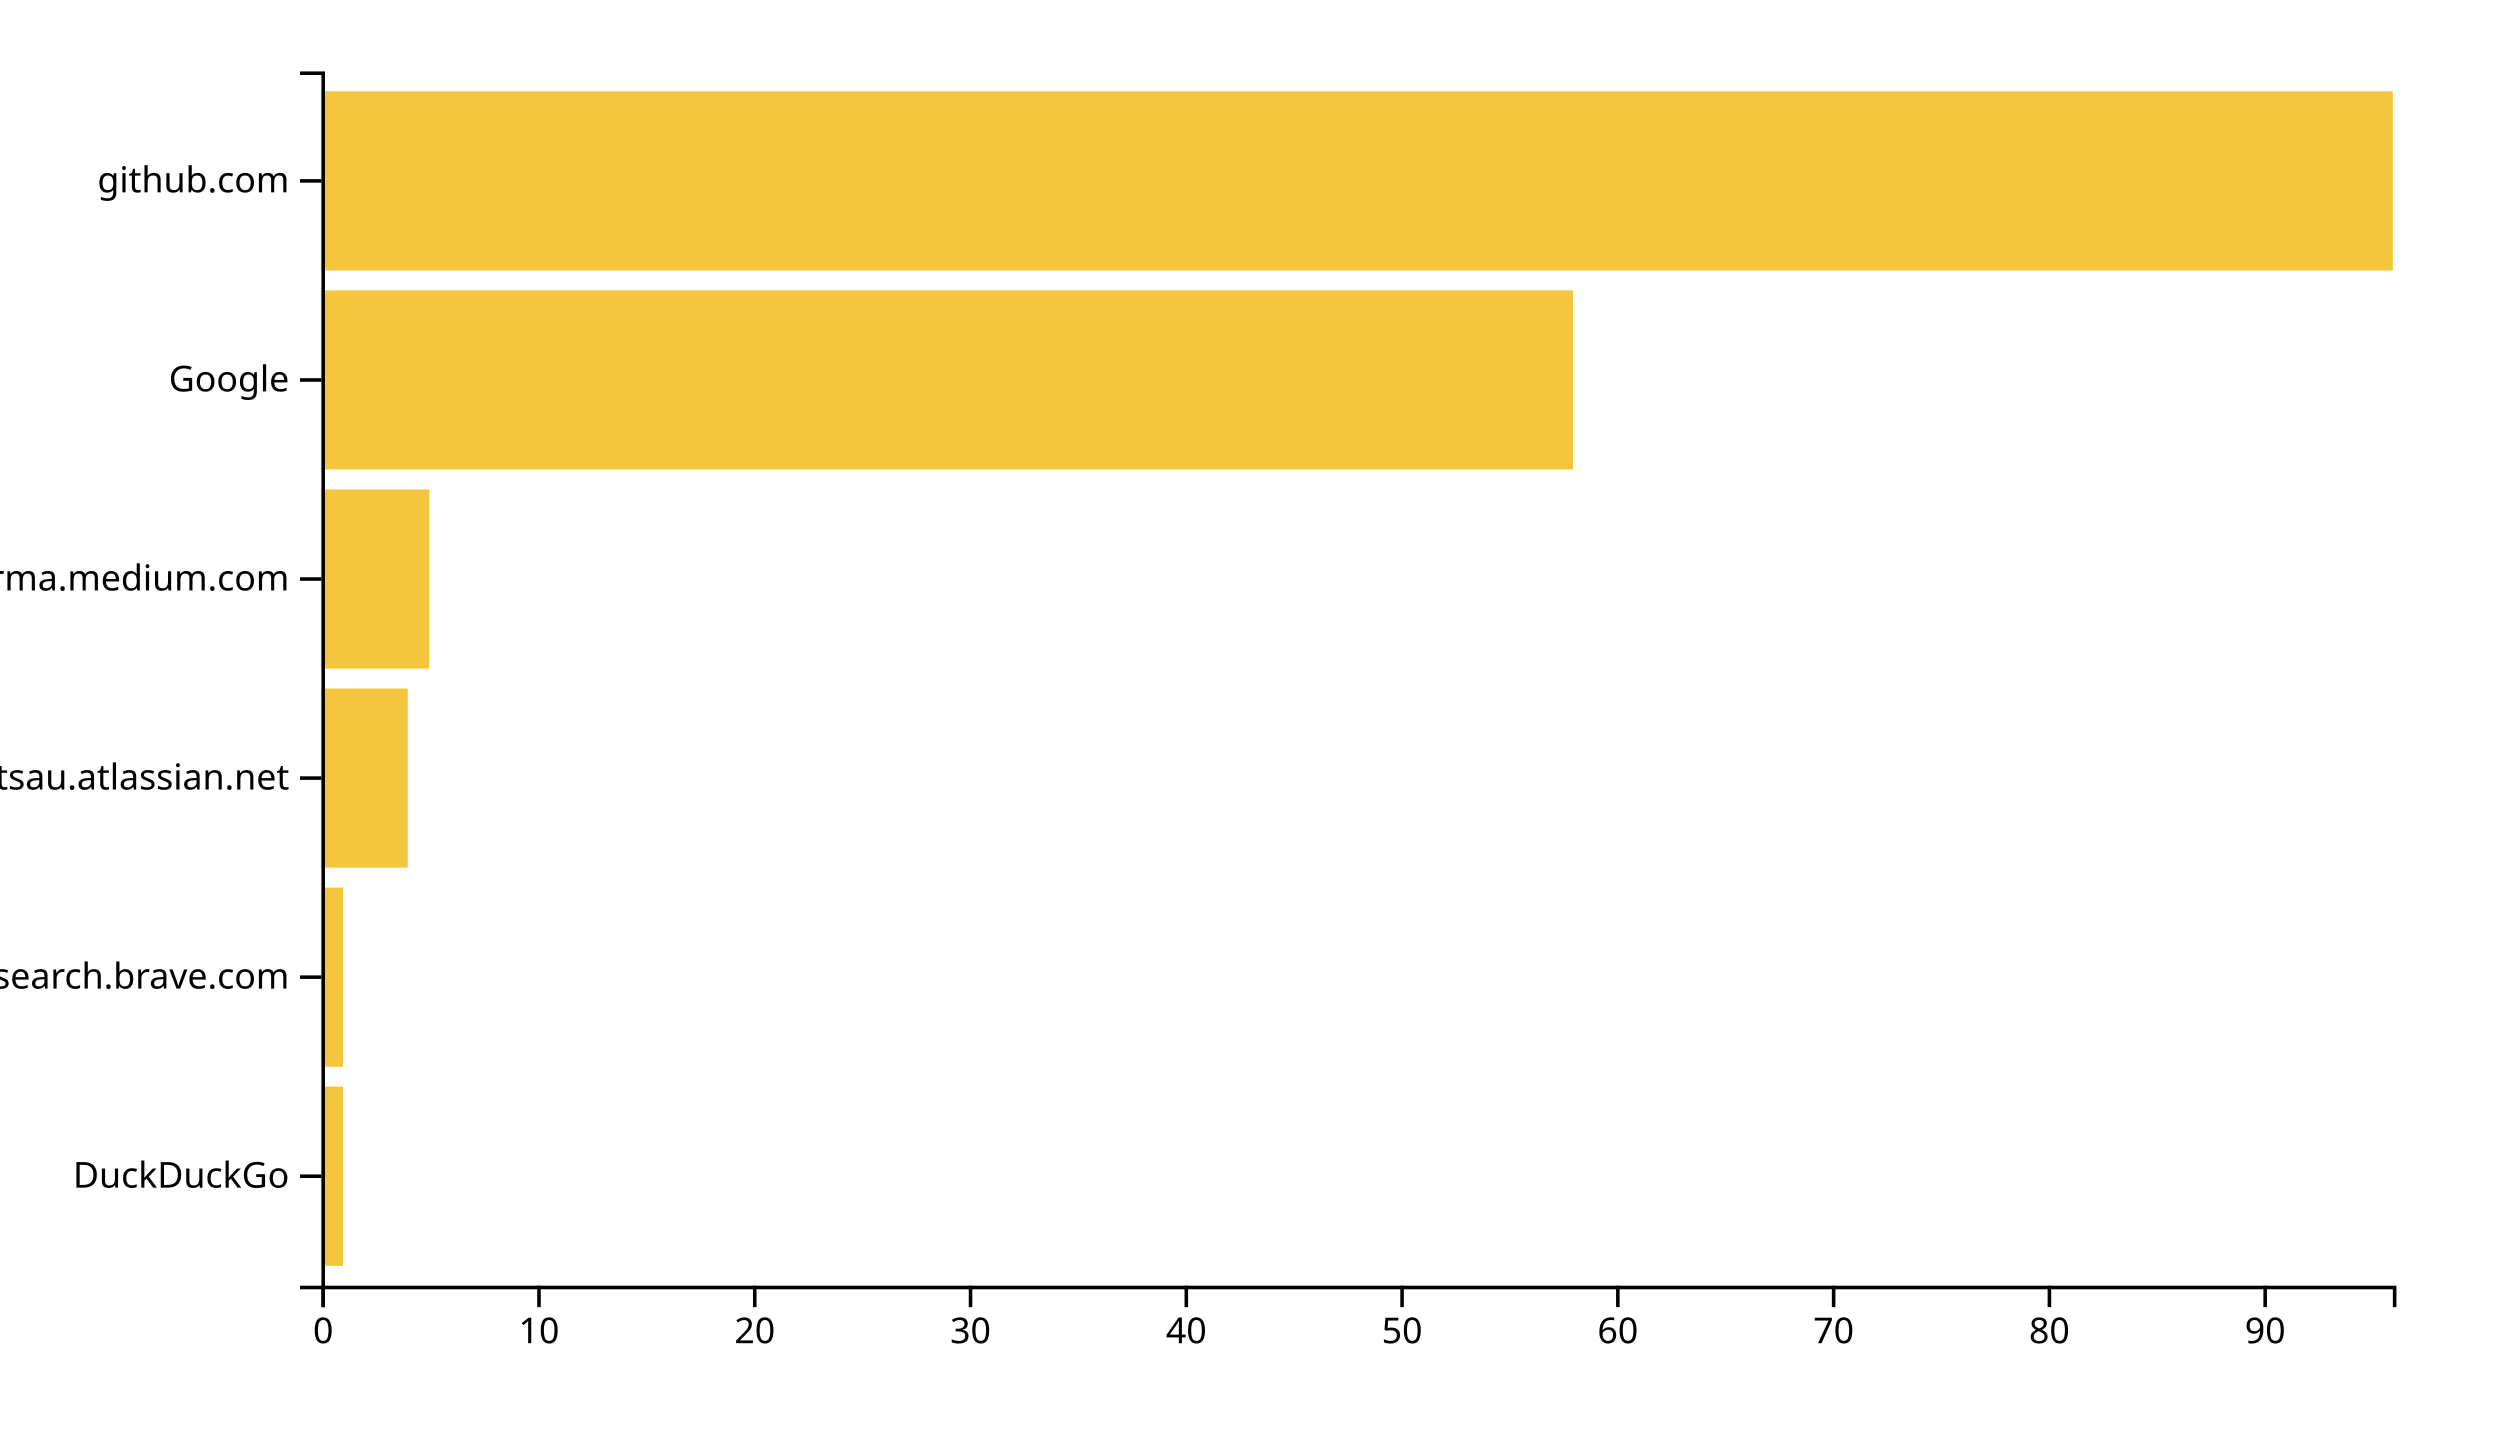
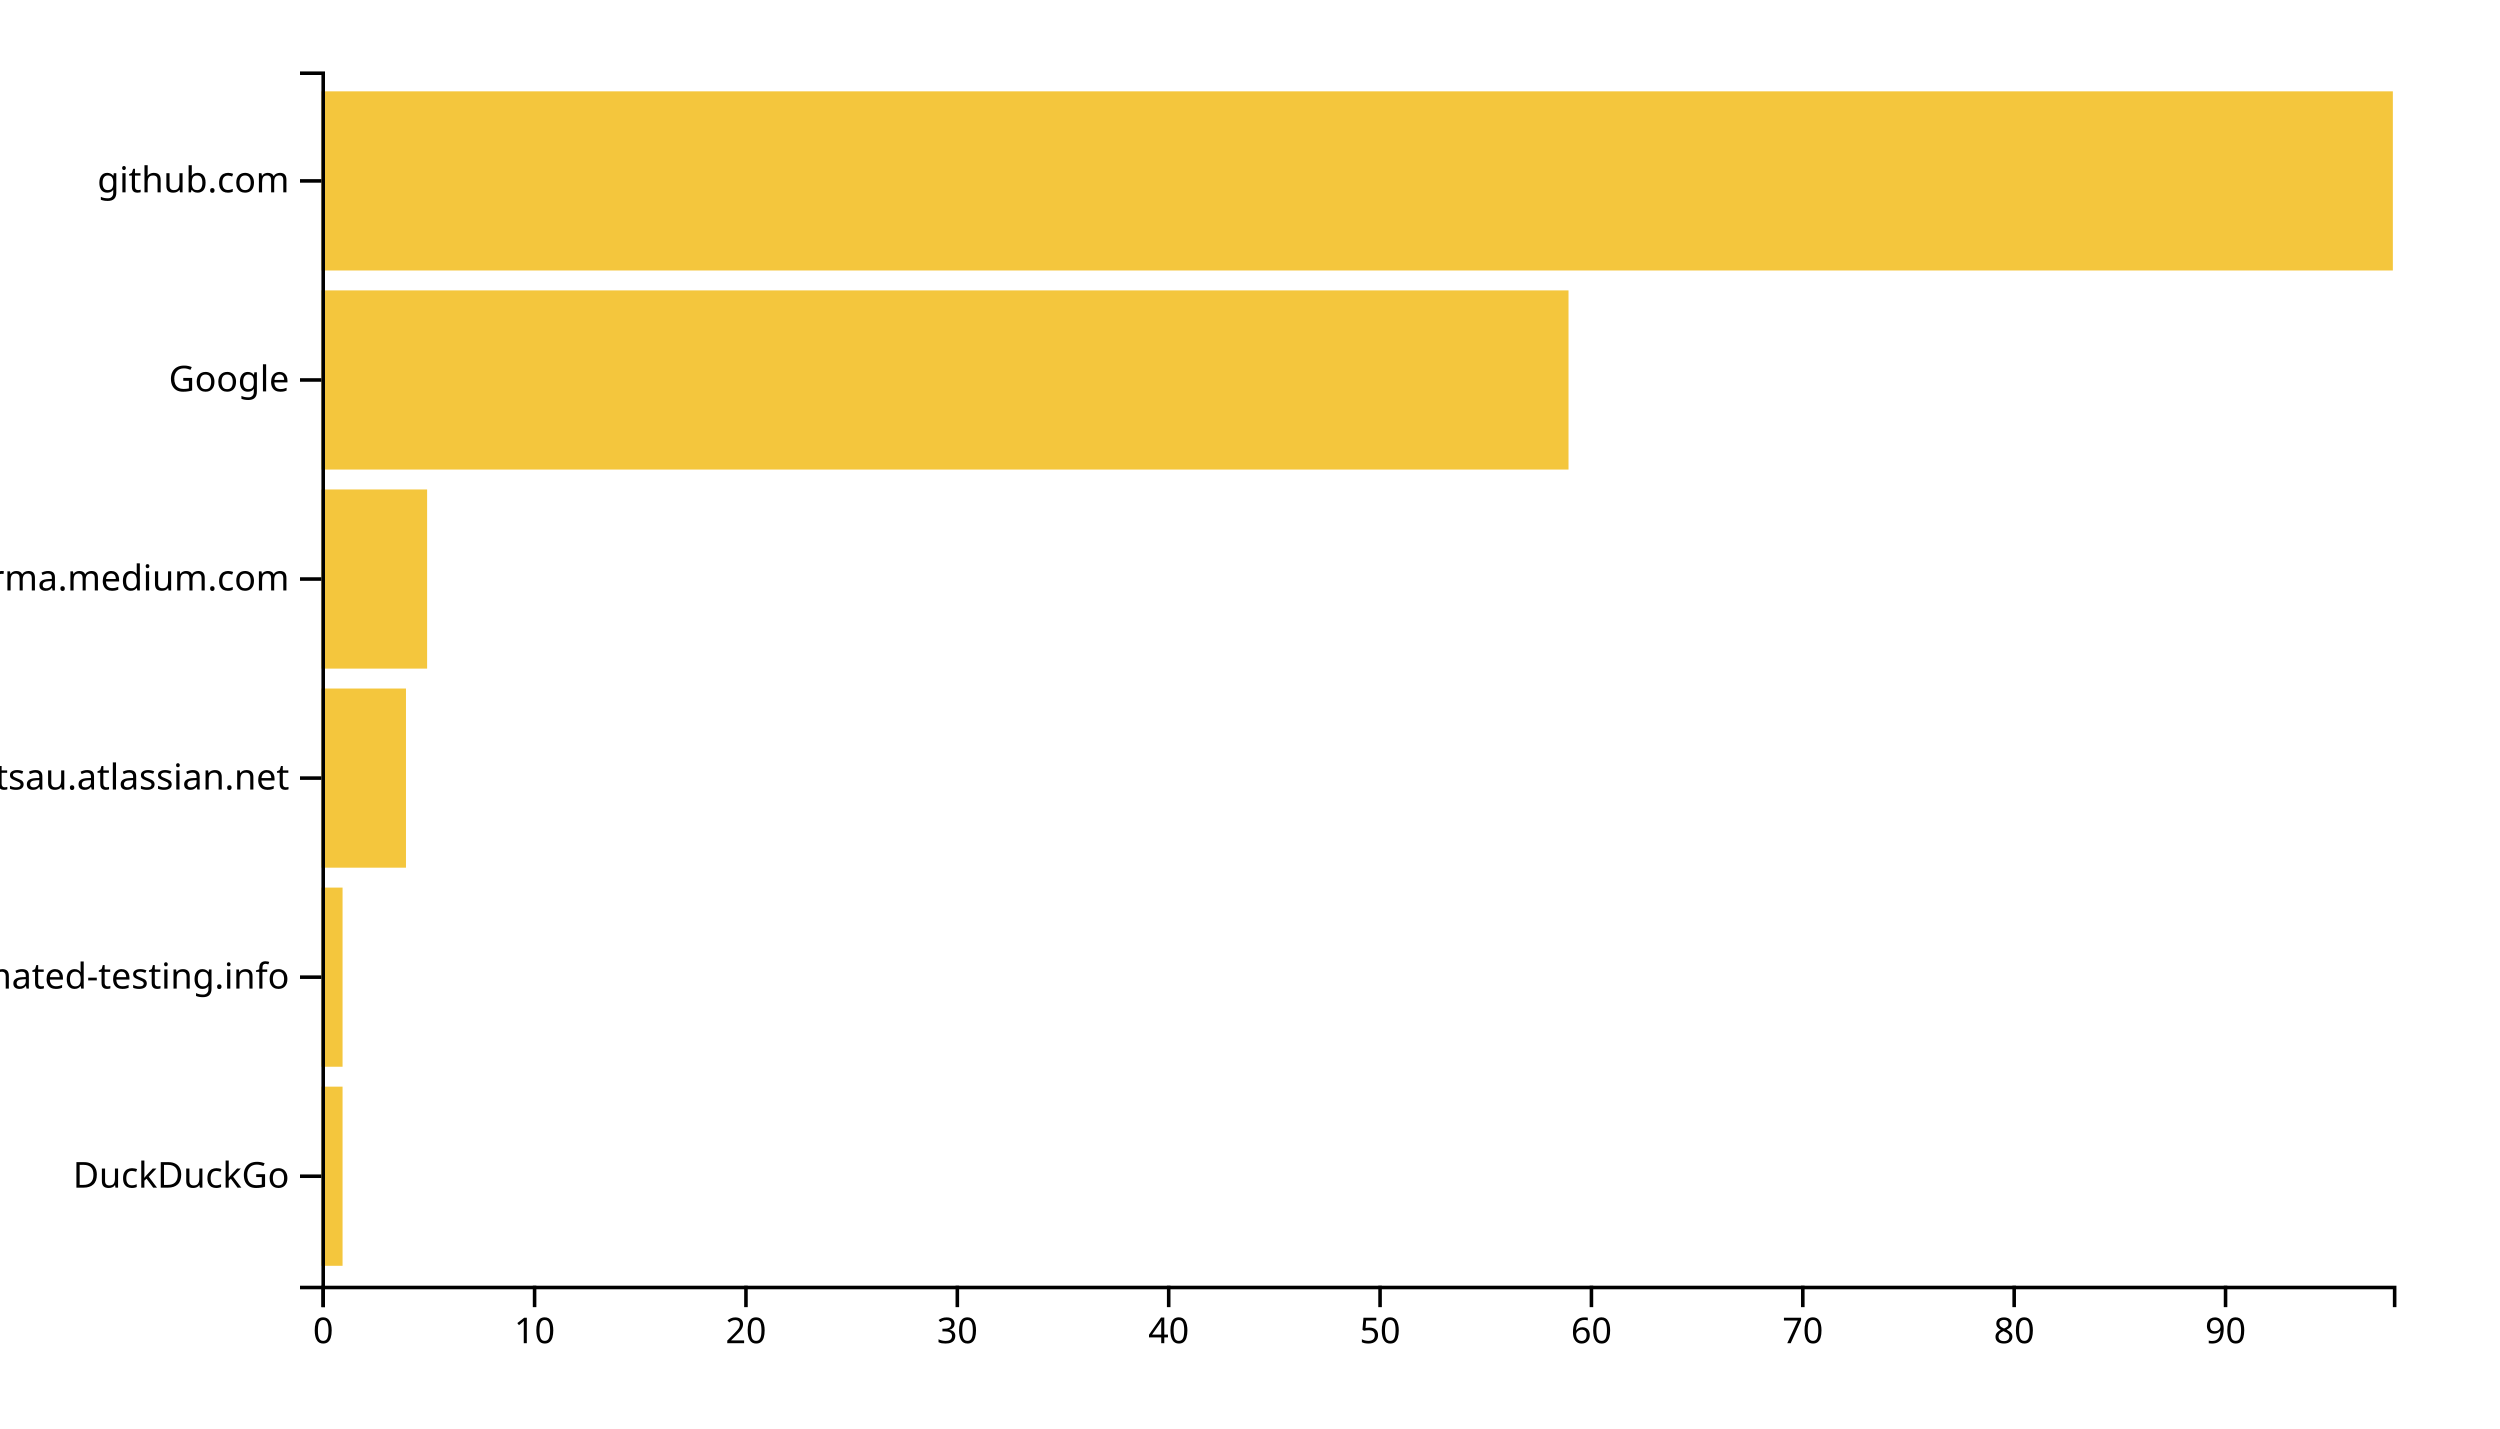
<svg xmlns="http://www.w3.org/2000/svg" width="700" height="400">
  <g transform="translate(90,20)">
-     <rect class="bar" width="6.042" y="284.262" height="50.164" style="fill: #f4c63d; text-anchor: end;" />
-     <rect class="bar" width="6.042" y="228.525" height="50.164" style="fill: #f4c63d; text-anchor: end;" />
-     <rect class="bar" width="24.167" y="172.787" height="50.164" style="fill: #f4c63d; text-anchor: end;" />
-     <rect class="bar" width="30.208" y="117.049" height="50.164" style="fill: #f4c63d; text-anchor: end;" />
-     <rect class="bar" width="350.417" y="61.311" height="50.164" style="fill: #f4c63d; text-anchor: end;" />
+     <rect class="bar" width="5.918" y="284.262" height="50.164" style="fill: #f4c63d; text-anchor: end;" />
+     <rect class="bar" width="5.918" y="228.525" height="50.164" style="fill: #f4c63d; text-anchor: end;" />
+     <rect class="bar" width="23.673" y="172.787" height="50.164" style="fill: #f4c63d; text-anchor: end;" />
+     <rect class="bar" width="29.592" y="117.049" height="50.164" style="fill: #f4c63d; text-anchor: end;" />
+     <rect class="bar" width="349.184" y="61.311" height="50.164" style="fill: #f4c63d; text-anchor: end;" />
    <rect class="bar" width="580" y="5.574" height="50.164" style="fill: #f4c63d; text-anchor: end;" />
    <g transform="translate(0,340)" fill="none" font-size="10" font-family="sans-serif" text-anchor="middle">
      <path class="domain" stroke="currentColor" d="M0.5,6V0.5H580.5V6" />
      <g class="tick" opacity="1" transform="translate(0.5,0)">
        <line stroke="currentColor" y2="6" />
        <text fill="currentColor" y="9" dy="0.71em">0</text>
      </g>
-       <g class="tick" opacity="1" transform="translate(60.91667,0)">
+       <g class="tick" opacity="1" transform="translate(59.68367,0)">
        <line stroke="currentColor" y2="6" />
        <text fill="currentColor" y="9" dy="0.71em">10</text>
      </g>
-       <g class="tick" opacity="1" transform="translate(121.3333,0)">
+       <g class="tick" opacity="1" transform="translate(118.8673,0)">
        <line stroke="currentColor" y2="6" />
        <text fill="currentColor" y="9" dy="0.71em">20</text>
      </g>
-       <g class="tick" opacity="1" transform="translate(181.75,0)">
+       <g class="tick" opacity="1" transform="translate(178.051,0)">
        <line stroke="currentColor" y2="6" />
        <text fill="currentColor" y="9" dy="0.71em">30</text>
      </g>
-       <g class="tick" opacity="1" transform="translate(242.1667,0)">
+       <g class="tick" opacity="1" transform="translate(237.2347,0)">
        <line stroke="currentColor" y2="6" />
        <text fill="currentColor" y="9" dy="0.71em">40</text>
      </g>
-       <g class="tick" opacity="1" transform="translate(302.5833,0)">
+       <g class="tick" opacity="1" transform="translate(296.4184,0)">
        <line stroke="currentColor" y2="6" />
        <text fill="currentColor" y="9" dy="0.71em">50</text>
      </g>
-       <g class="tick" opacity="1" transform="translate(363,0)">
+       <g class="tick" opacity="1" transform="translate(355.602,0)">
        <line stroke="currentColor" y2="6" />
        <text fill="currentColor" y="9" dy="0.71em">60</text>
      </g>
-       <g class="tick" opacity="1" transform="translate(423.4167,0)">
+       <g class="tick" opacity="1" transform="translate(414.7857,0)">
        <line stroke="currentColor" y2="6" />
        <text fill="currentColor" y="9" dy="0.71em">70</text>
      </g>
-       <g class="tick" opacity="1" transform="translate(483.8333,0)">
+       <g class="tick" opacity="1" transform="translate(473.9694,0)">
        <line stroke="currentColor" y2="6" />
        <text fill="currentColor" y="9" dy="0.71em">80</text>
      </g>
-       <g class="tick" opacity="1" transform="translate(544.25,0)">
+       <g class="tick" opacity="1" transform="translate(533.1531,0)">
        <line stroke="currentColor" y2="6" />
        <text fill="currentColor" y="9" dy="0.71em">90</text>
      </g>
    </g>
    <g fill="none" font-size="10" font-family="sans-serif" text-anchor="end">
      <path class="domain" stroke="currentColor" d="M-6,340.5H0.5V0.5H-6" />
      <g class="tick" opacity="1" transform="translate(0,309.3443)">
        <line stroke="currentColor" x2="-6" />
        <text fill="currentColor" x="-9" dy="0.32em">DuckDuckGo</text>
      </g>
      <g class="tick" opacity="1" transform="translate(0,253.6066)">
        <line stroke="currentColor" x2="-6" />
-         <text fill="currentColor" x="-9" dy="0.32em">search.brave.com</text>
+         <text fill="currentColor" x="-9" dy="0.32em">automated-testing.info</text>
      </g>
      <g class="tick" opacity="1" transform="translate(0,197.8689)">
        <line stroke="currentColor" x2="-6" />
        <text fill="currentColor" x="-9" dy="0.32em">foxsportsau.atlassian.net</text>
      </g>
      <g class="tick" opacity="1" transform="translate(0,142.1311)">
        <line stroke="currentColor" x2="-6" />
        <text fill="currentColor" x="-9" dy="0.32em">xgirma.medium.com</text>
      </g>
      <g class="tick" opacity="1" transform="translate(0,86.39344)">
        <line stroke="currentColor" x2="-6" />
        <text fill="currentColor" x="-9" dy="0.32em">Google</text>
      </g>
      <g class="tick" opacity="1" transform="translate(0,30.65574)">
        <line stroke="currentColor" x2="-6" />
        <text fill="currentColor" x="-9" dy="0.32em">github.com</text>
      </g>
    </g>
  </g>
</svg>
